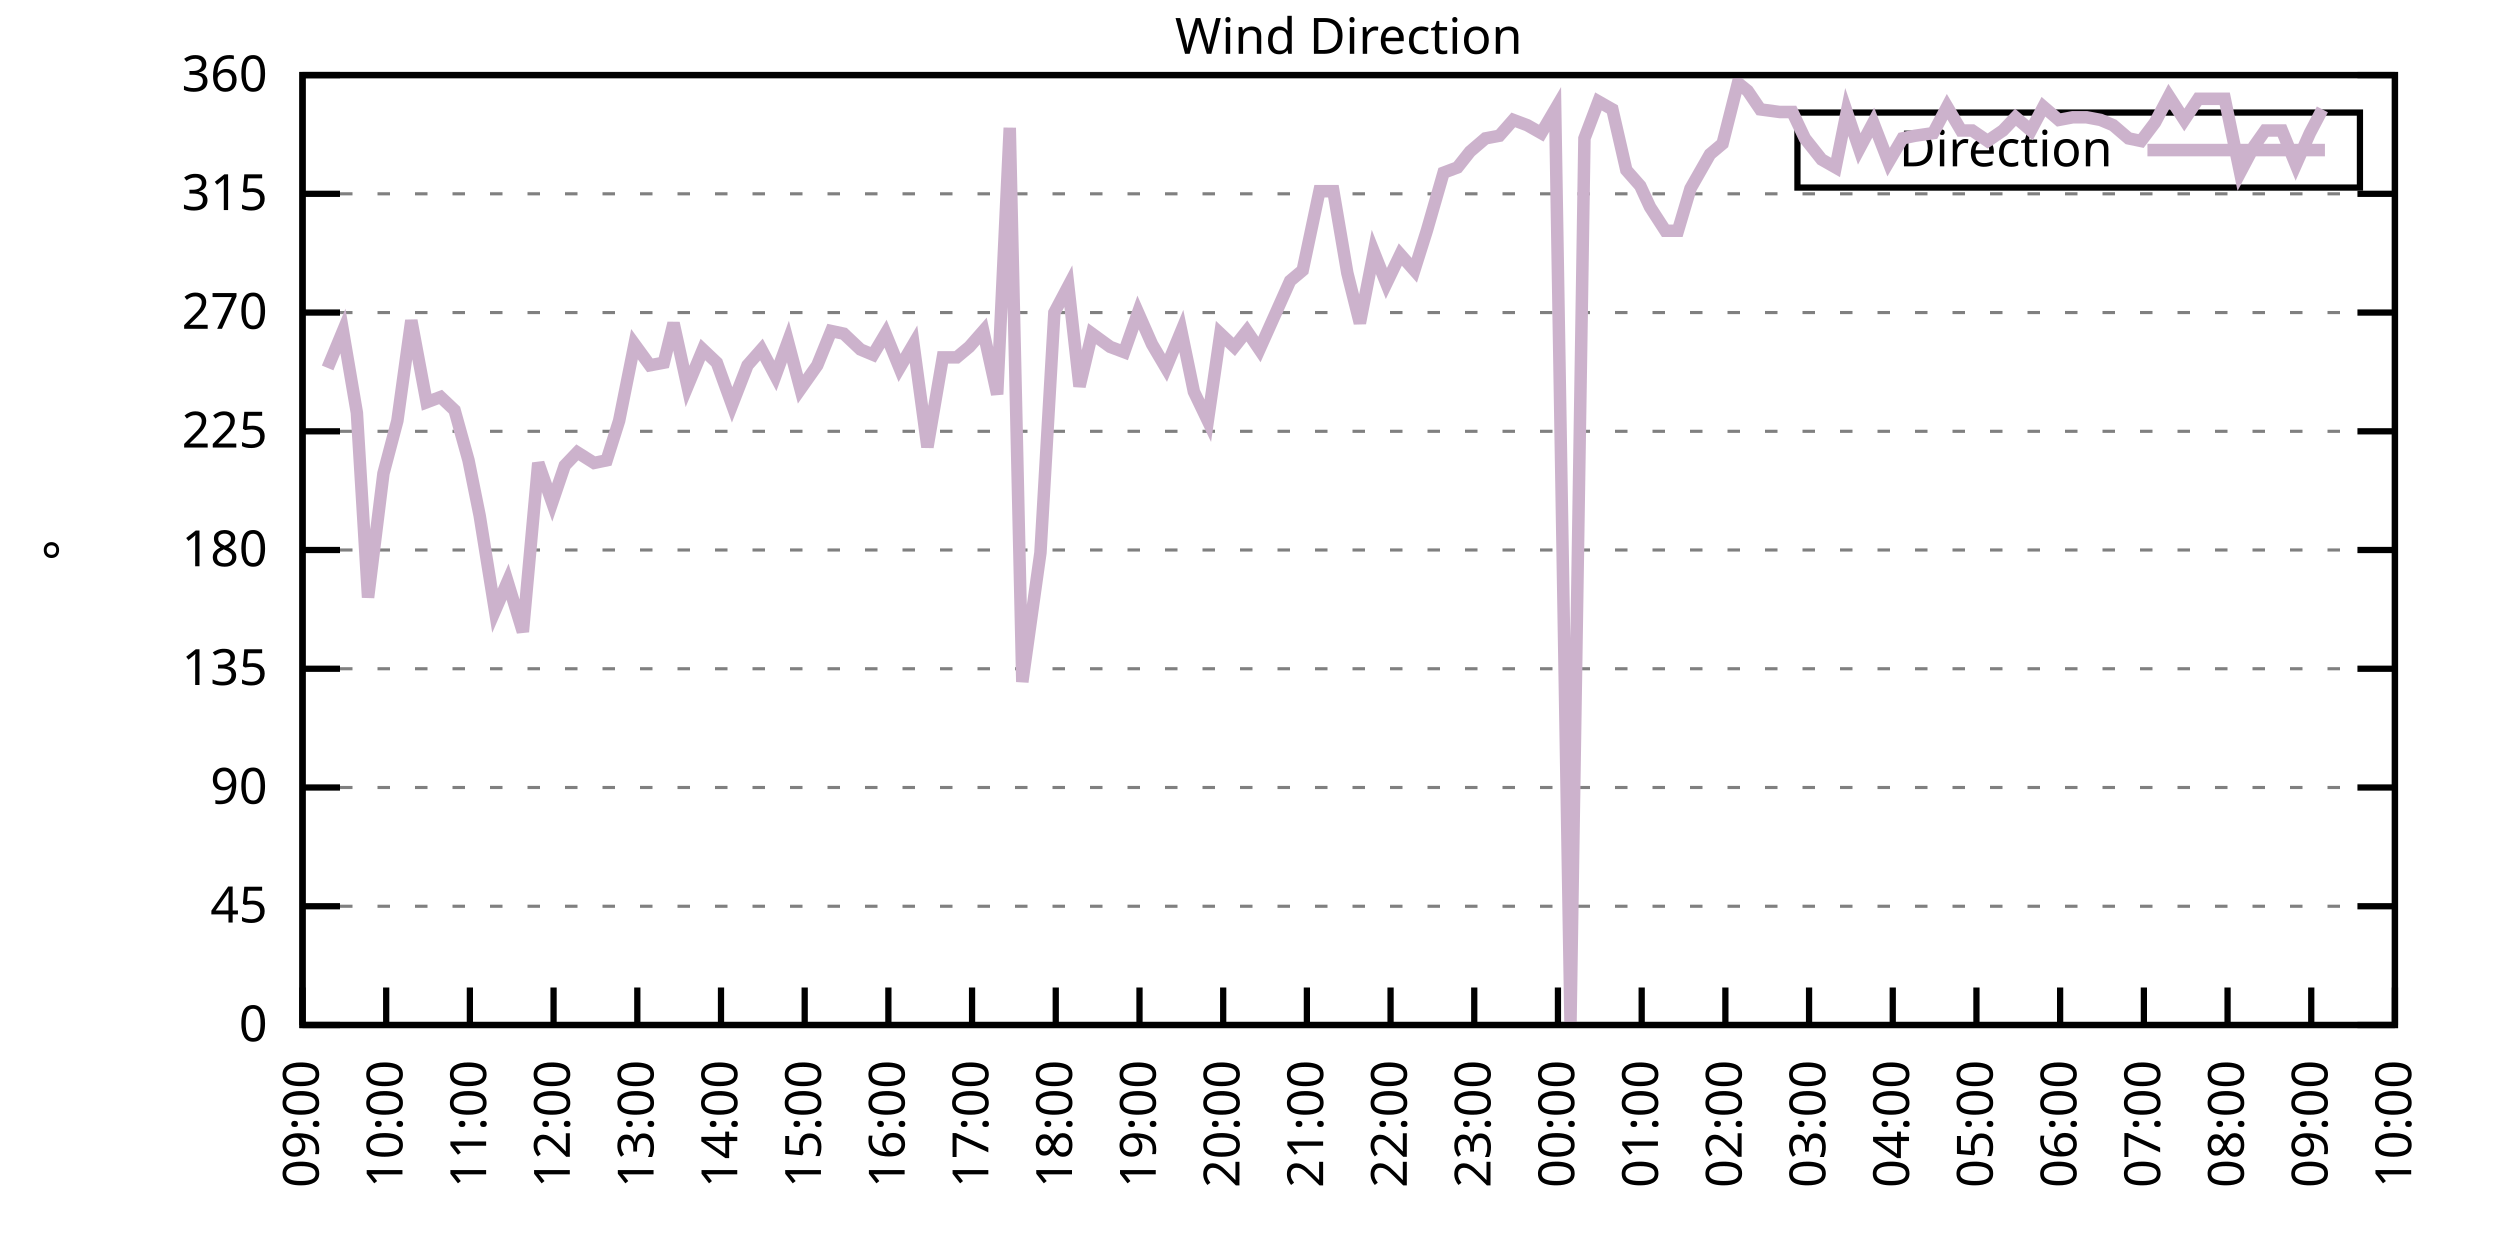
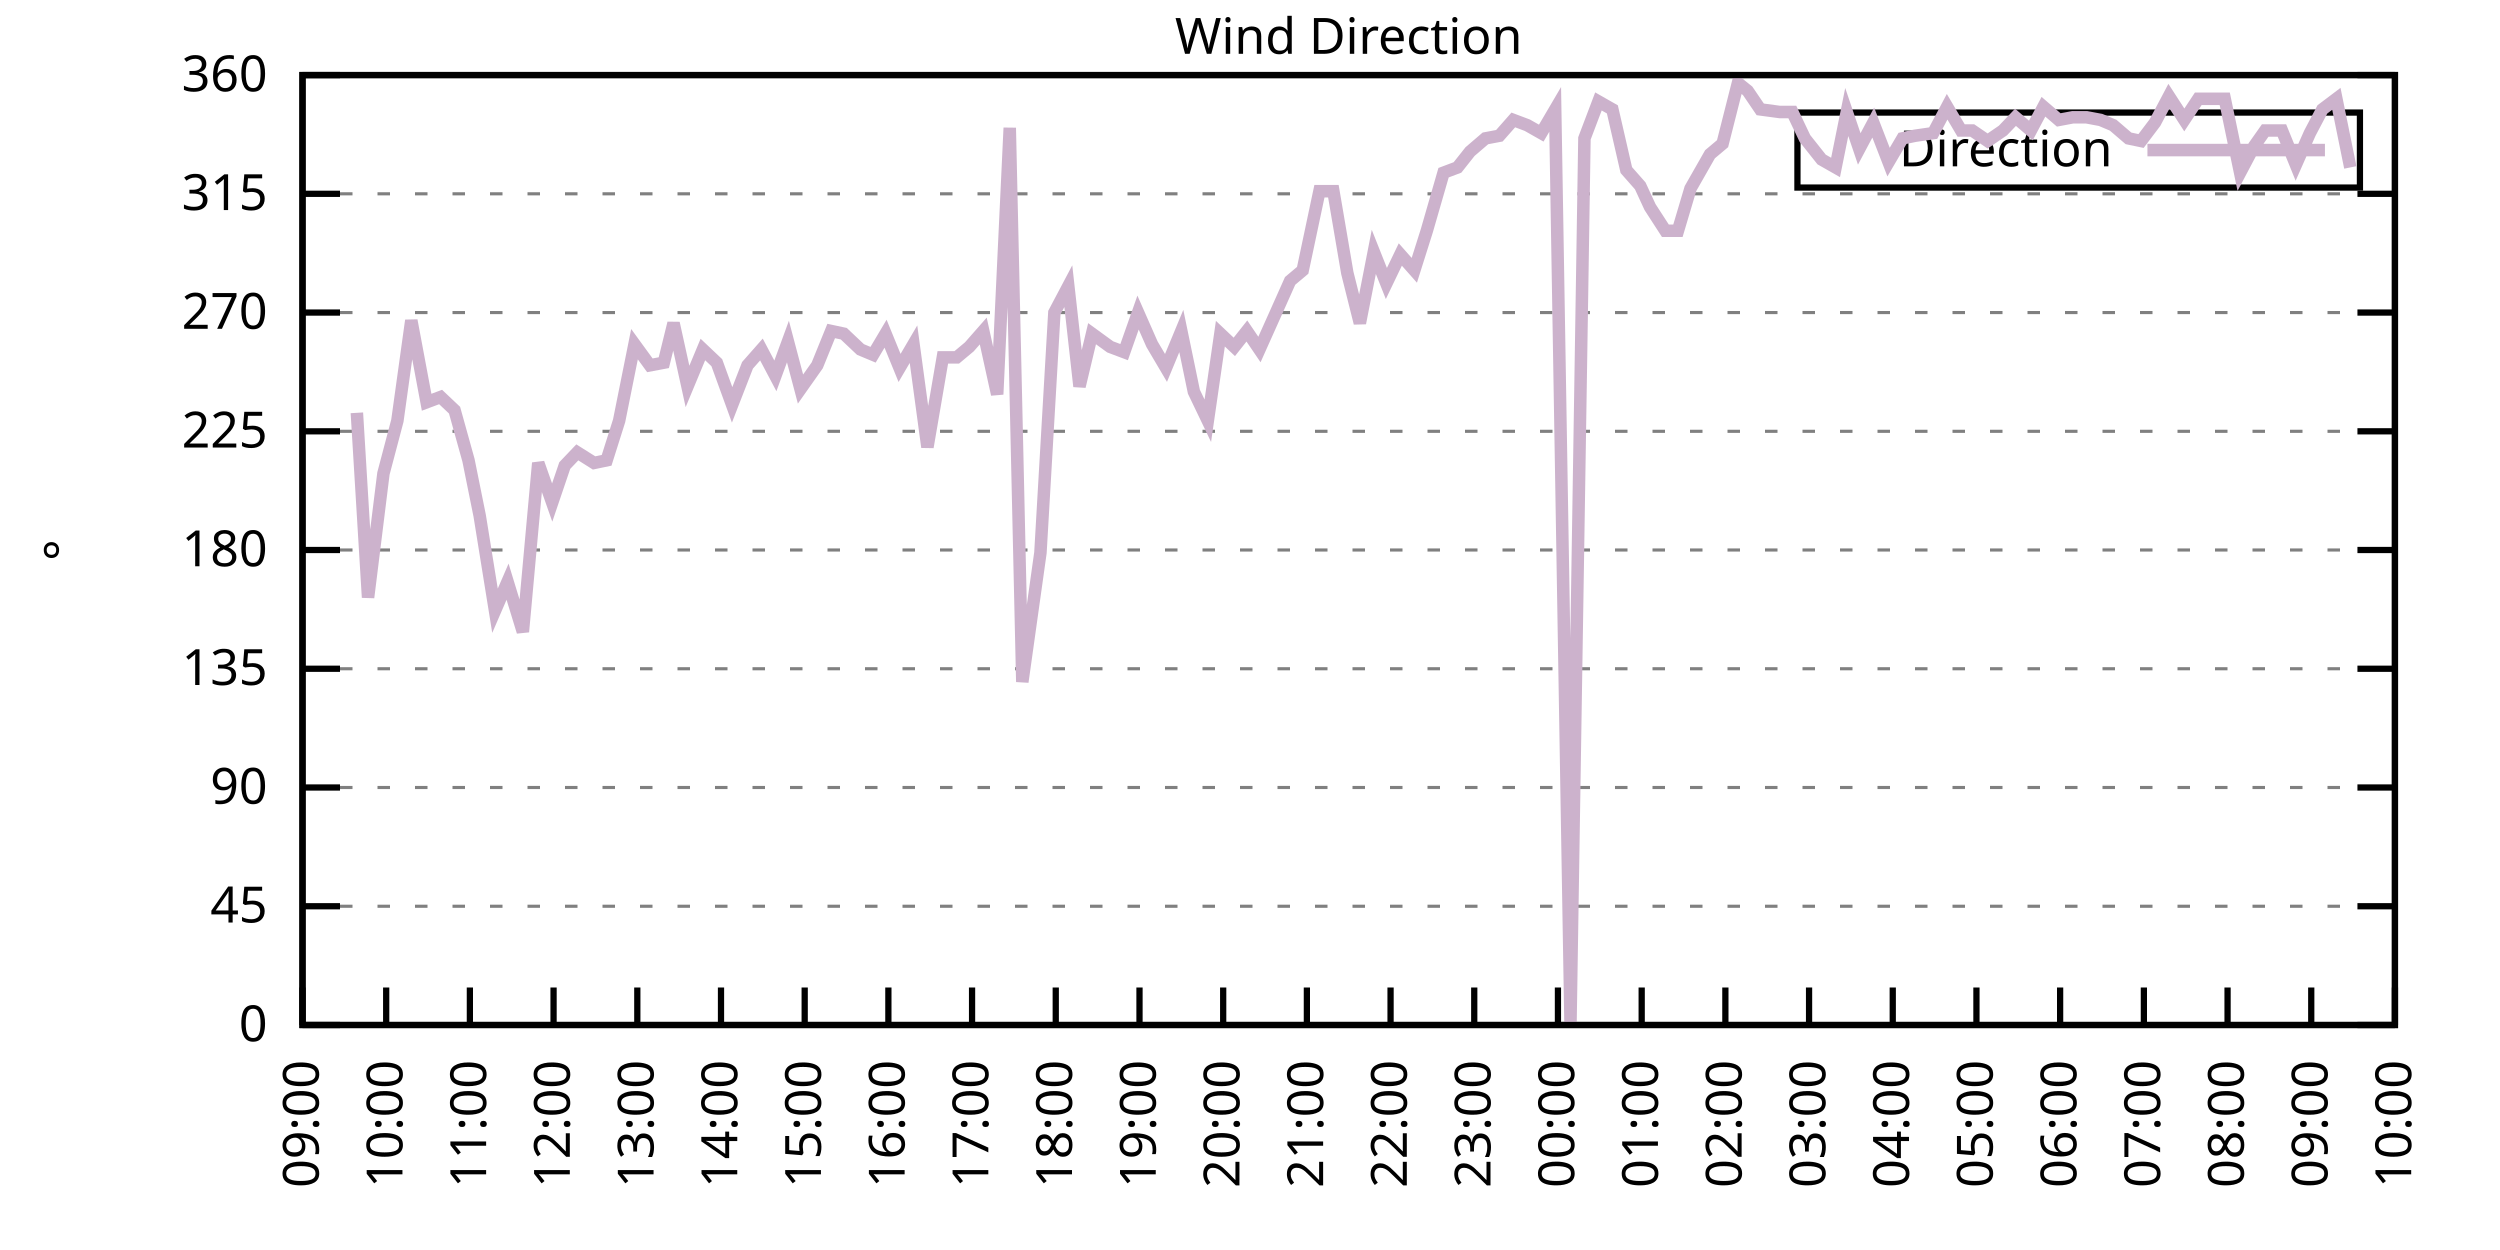
<svg xmlns="http://www.w3.org/2000/svg" xmlns:xlink="http://www.w3.org/1999/xlink" width="400" height="200" viewBox="0 0 400 200">
  <g id="gnuplot_canvas">
    <rect x="0" y="0" width="400" height="200" fill="none" />
    <defs>
      <circle id="gpDot" r="0.5" stroke-width="0.5" stroke="currentColor" />
      <path id="gpPt0" stroke-width="0.333" stroke="currentColor" d="M-1,0 h2 M0,-1 v2" />
      <path id="gpPt1" stroke-width="0.333" stroke="currentColor" d="M-1,-1 L1,1 M1,-1 L-1,1" />
      <path id="gpPt2" stroke-width="0.333" stroke="currentColor" d="M-1,0 L1,0 M0,-1 L0,1 M-1,-1 L1,1 M-1,1 L1,-1" />
      <rect id="gpPt3" stroke-width="0.333" stroke="currentColor" x="-1" y="-1" width="2" height="2" />
      <rect id="gpPt4" stroke-width="0.333" stroke="currentColor" fill="currentColor" x="-1" y="-1" width="2" height="2" />
      <circle id="gpPt5" stroke-width="0.333" stroke="currentColor" cx="0" cy="0" r="1" />
      <use xlink:href="#gpPt5" id="gpPt6" fill="currentColor" stroke="none" />
      <path id="gpPt7" stroke-width="0.333" stroke="currentColor" d="M0,-1.33 L-1.33,0.67 L1.33,0.67 z" />
      <use xlink:href="#gpPt7" id="gpPt8" fill="currentColor" stroke="none" />
      <use xlink:href="#gpPt7" id="gpPt9" stroke="currentColor" transform="rotate(180)" />
      <use xlink:href="#gpPt9" id="gpPt10" fill="currentColor" stroke="none" />
      <use xlink:href="#gpPt3" id="gpPt11" stroke="currentColor" transform="rotate(45)" />
      <use xlink:href="#gpPt11" id="gpPt12" fill="currentColor" stroke="none" />
      <path id="gpPt13" stroke-width="0.333" stroke="currentColor" d="M0,1.330 L1.265,0.411 L0.782,-1.067 L-0.782,-1.076 L-1.265,0.411 z" />
      <use xlink:href="#gpPt13" id="gpPt14" fill="currentColor" stroke="none" />
      <filter id="textbox" filterUnits="objectBoundingBox" x="0" y="0" height="1" width="1">
        <feFlood flood-color="white" flood-opacity="1" result="bgnd" />
        <feComposite in="SourceGraphic" in2="bgnd" operator="atop" />
      </filter>
      <filter id="greybox" filterUnits="objectBoundingBox" x="0" y="0" height="1" width="1">
        <feFlood flood-color="lightgrey" flood-opacity="1" result="grey" />
        <feComposite in="SourceGraphic" in2="grey" operator="atop" />
      </filter>
    </defs>
    <g fill="none" color="white" stroke="currentColor" stroke-width="1.00" stroke-linecap="butt" stroke-linejoin="miter">
</g>
    <g fill="none" color="black" stroke="currentColor" stroke-width="1.00" stroke-linecap="butt" stroke-linejoin="miter">
      <g stroke="none" shape-rendering="crispEdges">
        <polygon fill="rgb(255, 255, 255)" points="48.40,164.00 383.18,164.00 383.18,12.02 48.40,12.02 " />
      </g>
    </g>
    <g fill="none" color="black" stroke="currentColor" stroke-width="1.00" stroke-linecap="butt" stroke-linejoin="miter">
</g>
    <g fill="none" color="black" stroke="black" stroke-width="0.50" stroke-linecap="butt" stroke-linejoin="miter">
</g>
    <g fill="none" color="gray" stroke="currentColor" stroke-width="0.50" stroke-linecap="butt" stroke-linejoin="miter">
      <path stroke="gray" stroke-dasharray="2,4" class="gridline" d="M48.40,164.00 L383.19,164.00  " />
    </g>
    <g fill="none" color="gray" stroke="gray" stroke-width="1.00" stroke-linecap="butt" stroke-linejoin="miter">
</g>
    <g fill="none" color="black" stroke="currentColor" stroke-width="1.00" stroke-linecap="butt" stroke-linejoin="miter">
      <path stroke="black" d="M48.40,164.00 L54.40,164.00 M383.19,164.00 L377.19,164.00  " />
      <g transform="translate(42.80,166.60)" stroke="none" fill="black" font-family="Sans" font-size="8.00" text-anchor="end">
        <text>
          <tspan font-family="Sans"> 0</tspan>
        </text>
      </g>
    </g>
    <g fill="none" color="black" stroke="currentColor" stroke-width="1.00" stroke-linecap="butt" stroke-linejoin="miter">
</g>
    <g fill="none" color="black" stroke="black" stroke-width="0.50" stroke-linecap="butt" stroke-linejoin="miter">
</g>
    <g fill="none" color="gray" stroke="currentColor" stroke-width="0.50" stroke-linecap="butt" stroke-linejoin="miter">
      <path stroke="gray" stroke-dasharray="2,4" class="gridline" d="M48.40,145.00 L383.19,145.00  " />
    </g>
    <g fill="none" color="gray" stroke="gray" stroke-width="1.00" stroke-linecap="butt" stroke-linejoin="miter">
</g>
    <g fill="none" color="black" stroke="currentColor" stroke-width="1.00" stroke-linecap="butt" stroke-linejoin="miter">
      <path stroke="black" d="M48.40,145.00 L54.40,145.00 M383.19,145.00 L377.19,145.00  " />
      <g transform="translate(42.80,147.60)" stroke="none" fill="black" font-family="Sans" font-size="8.00" text-anchor="end">
        <text>
          <tspan font-family="Sans"> 45</tspan>
        </text>
      </g>
    </g>
    <g fill="none" color="black" stroke="currentColor" stroke-width="1.00" stroke-linecap="butt" stroke-linejoin="miter">
</g>
    <g fill="none" color="black" stroke="black" stroke-width="0.50" stroke-linecap="butt" stroke-linejoin="miter">
</g>
    <g fill="none" color="gray" stroke="currentColor" stroke-width="0.50" stroke-linecap="butt" stroke-linejoin="miter">
      <path stroke="gray" stroke-dasharray="2,4" class="gridline" d="M48.40,126.00 L383.19,126.00  " />
    </g>
    <g fill="none" color="gray" stroke="gray" stroke-width="1.00" stroke-linecap="butt" stroke-linejoin="miter">
</g>
    <g fill="none" color="black" stroke="currentColor" stroke-width="1.00" stroke-linecap="butt" stroke-linejoin="miter">
      <path stroke="black" d="M48.40,126.00 L54.40,126.00 M383.19,126.00 L377.19,126.00  " />
      <g transform="translate(42.80,128.60)" stroke="none" fill="black" font-family="Sans" font-size="8.00" text-anchor="end">
        <text>
          <tspan font-family="Sans"> 90</tspan>
        </text>
      </g>
    </g>
    <g fill="none" color="black" stroke="currentColor" stroke-width="1.00" stroke-linecap="butt" stroke-linejoin="miter">
</g>
    <g fill="none" color="black" stroke="black" stroke-width="0.50" stroke-linecap="butt" stroke-linejoin="miter">
</g>
    <g fill="none" color="gray" stroke="currentColor" stroke-width="0.50" stroke-linecap="butt" stroke-linejoin="miter">
      <path stroke="gray" stroke-dasharray="2,4" class="gridline" d="M48.40,107.00 L383.19,107.00  " />
    </g>
    <g fill="none" color="gray" stroke="gray" stroke-width="1.00" stroke-linecap="butt" stroke-linejoin="miter">
</g>
    <g fill="none" color="black" stroke="currentColor" stroke-width="1.00" stroke-linecap="butt" stroke-linejoin="miter">
      <path stroke="black" d="M48.40,107.00 L54.40,107.00 M383.19,107.00 L377.19,107.00  " />
      <g transform="translate(42.80,109.60)" stroke="none" fill="black" font-family="Sans" font-size="8.00" text-anchor="end">
        <text>
          <tspan font-family="Sans"> 135</tspan>
        </text>
      </g>
    </g>
    <g fill="none" color="black" stroke="currentColor" stroke-width="1.00" stroke-linecap="butt" stroke-linejoin="miter">
</g>
    <g fill="none" color="black" stroke="black" stroke-width="0.50" stroke-linecap="butt" stroke-linejoin="miter">
</g>
    <g fill="none" color="gray" stroke="currentColor" stroke-width="0.50" stroke-linecap="butt" stroke-linejoin="miter">
      <path stroke="gray" stroke-dasharray="2,4" class="gridline" d="M48.40,88.00 L383.19,88.00  " />
    </g>
    <g fill="none" color="gray" stroke="gray" stroke-width="1.00" stroke-linecap="butt" stroke-linejoin="miter">
</g>
    <g fill="none" color="black" stroke="currentColor" stroke-width="1.00" stroke-linecap="butt" stroke-linejoin="miter">
      <path stroke="black" d="M48.40,88.00 L54.40,88.00 M383.19,88.00 L377.19,88.00  " />
      <g transform="translate(42.80,90.60)" stroke="none" fill="black" font-family="Sans" font-size="8.00" text-anchor="end">
        <text>
          <tspan font-family="Sans"> 180</tspan>
        </text>
      </g>
    </g>
    <g fill="none" color="black" stroke="currentColor" stroke-width="1.00" stroke-linecap="butt" stroke-linejoin="miter">
</g>
    <g fill="none" color="black" stroke="black" stroke-width="0.50" stroke-linecap="butt" stroke-linejoin="miter">
</g>
    <g fill="none" color="gray" stroke="currentColor" stroke-width="0.50" stroke-linecap="butt" stroke-linejoin="miter">
      <path stroke="gray" stroke-dasharray="2,4" class="gridline" d="M48.40,69.01 L383.19,69.01  " />
    </g>
    <g fill="none" color="gray" stroke="gray" stroke-width="1.00" stroke-linecap="butt" stroke-linejoin="miter">
</g>
    <g fill="none" color="black" stroke="currentColor" stroke-width="1.00" stroke-linecap="butt" stroke-linejoin="miter">
      <path stroke="black" d="M48.40,69.01 L54.40,69.01 M383.19,69.01 L377.19,69.01  " />
      <g transform="translate(42.80,71.61)" stroke="none" fill="black" font-family="Sans" font-size="8.00" text-anchor="end">
        <text>
          <tspan font-family="Sans"> 225</tspan>
        </text>
      </g>
    </g>
    <g fill="none" color="black" stroke="currentColor" stroke-width="1.00" stroke-linecap="butt" stroke-linejoin="miter">
</g>
    <g fill="none" color="black" stroke="black" stroke-width="0.50" stroke-linecap="butt" stroke-linejoin="miter">
</g>
    <g fill="none" color="gray" stroke="currentColor" stroke-width="0.50" stroke-linecap="butt" stroke-linejoin="miter">
      <path stroke="gray" stroke-dasharray="2,4" class="gridline" d="M48.40,50.01 L383.19,50.01  " />
    </g>
    <g fill="none" color="gray" stroke="gray" stroke-width="1.00" stroke-linecap="butt" stroke-linejoin="miter">
</g>
    <g fill="none" color="black" stroke="currentColor" stroke-width="1.00" stroke-linecap="butt" stroke-linejoin="miter">
      <path stroke="black" d="M48.40,50.01 L54.40,50.01 M383.19,50.01 L377.19,50.01  " />
      <g transform="translate(42.80,52.61)" stroke="none" fill="black" font-family="Sans" font-size="8.00" text-anchor="end">
        <text>
          <tspan font-family="Sans"> 270</tspan>
        </text>
      </g>
    </g>
    <g fill="none" color="black" stroke="currentColor" stroke-width="1.00" stroke-linecap="butt" stroke-linejoin="miter">
</g>
    <g fill="none" color="black" stroke="black" stroke-width="0.50" stroke-linecap="butt" stroke-linejoin="miter">
</g>
    <g fill="none" color="gray" stroke="currentColor" stroke-width="0.50" stroke-linecap="butt" stroke-linejoin="miter">
      <path stroke="gray" stroke-dasharray="2,4" class="gridline" d="M48.40,31.01 L383.19,31.01  " />
    </g>
    <g fill="none" color="gray" stroke="gray" stroke-width="1.00" stroke-linecap="butt" stroke-linejoin="miter">
</g>
    <g fill="none" color="black" stroke="currentColor" stroke-width="1.00" stroke-linecap="butt" stroke-linejoin="miter">
      <path stroke="black" d="M48.40,31.01 L54.40,31.01 M383.19,31.01 L377.19,31.01  " />
      <g transform="translate(42.80,33.61)" stroke="none" fill="black" font-family="Sans" font-size="8.00" text-anchor="end">
        <text>
          <tspan font-family="Sans"> 315</tspan>
        </text>
      </g>
    </g>
    <g fill="none" color="black" stroke="currentColor" stroke-width="1.00" stroke-linecap="butt" stroke-linejoin="miter">
</g>
    <g fill="none" color="black" stroke="black" stroke-width="0.50" stroke-linecap="butt" stroke-linejoin="miter">
</g>
    <g fill="none" color="gray" stroke="currentColor" stroke-width="0.50" stroke-linecap="butt" stroke-linejoin="miter">
      <path stroke="gray" stroke-dasharray="2,4" class="gridline" d="M48.40,12.01 L383.19,12.01  " />
    </g>
    <g fill="none" color="gray" stroke="gray" stroke-width="1.00" stroke-linecap="butt" stroke-linejoin="miter">
</g>
    <g fill="none" color="black" stroke="currentColor" stroke-width="1.00" stroke-linecap="butt" stroke-linejoin="miter">
      <path stroke="black" d="M48.40,12.01 L54.40,12.01 M383.19,12.01 L377.19,12.01  " />
      <g transform="translate(42.80,14.61)" stroke="none" fill="black" font-family="Sans" font-size="8.00" text-anchor="end">
        <text>
          <tspan font-family="Sans"> 360</tspan>
        </text>
      </g>
    </g>
    <g fill="none" color="black" stroke="currentColor" stroke-width="1.00" stroke-linecap="butt" stroke-linejoin="miter">
      <path stroke="black" d="M48.40,164.00 L48.40,158.00  " />
      <g transform="translate(51.00,169.60) rotate(270.00)" stroke="none" fill="black" font-family="Sans" font-size="8.00" text-anchor="end">
        <text>
          <tspan font-family="Sans">09:00</tspan>
        </text>
      </g>
    </g>
    <g fill="none" color="black" stroke="currentColor" stroke-width="1.00" stroke-linecap="butt" stroke-linejoin="miter">
      <path stroke="black" d="M61.79,164.00 L61.79,158.00  " />
      <g transform="translate(64.39,169.60) rotate(270.00)" stroke="none" fill="black" font-family="Sans" font-size="8.00" text-anchor="end">
        <text>
          <tspan font-family="Sans">10:00</tspan>
        </text>
      </g>
    </g>
    <g fill="none" color="black" stroke="currentColor" stroke-width="1.00" stroke-linecap="butt" stroke-linejoin="miter">
      <path stroke="black" d="M75.18,164.00 L75.18,158.00  " />
      <g transform="translate(77.78,169.60) rotate(270.00)" stroke="none" fill="black" font-family="Sans" font-size="8.00" text-anchor="end">
        <text>
          <tspan font-family="Sans">11:00</tspan>
        </text>
      </g>
    </g>
    <g fill="none" color="black" stroke="currentColor" stroke-width="1.00" stroke-linecap="butt" stroke-linejoin="miter">
      <path stroke="black" d="M88.57,164.00 L88.57,158.00  " />
      <g transform="translate(91.17,169.60) rotate(270.00)" stroke="none" fill="black" font-family="Sans" font-size="8.00" text-anchor="end">
        <text>
          <tspan font-family="Sans">12:00</tspan>
        </text>
      </g>
    </g>
    <g fill="none" color="black" stroke="currentColor" stroke-width="1.00" stroke-linecap="butt" stroke-linejoin="miter">
      <path stroke="black" d="M101.97,164.00 L101.97,158.00  " />
      <g transform="translate(104.57,169.60) rotate(270.00)" stroke="none" fill="black" font-family="Sans" font-size="8.00" text-anchor="end">
        <text>
          <tspan font-family="Sans">13:00</tspan>
        </text>
      </g>
    </g>
    <g fill="none" color="black" stroke="currentColor" stroke-width="1.00" stroke-linecap="butt" stroke-linejoin="miter">
      <path stroke="black" d="M115.36,164.00 L115.36,158.00  " />
      <g transform="translate(117.96,169.60) rotate(270.00)" stroke="none" fill="black" font-family="Sans" font-size="8.00" text-anchor="end">
        <text>
          <tspan font-family="Sans">14:00</tspan>
        </text>
      </g>
    </g>
    <g fill="none" color="black" stroke="currentColor" stroke-width="1.00" stroke-linecap="butt" stroke-linejoin="miter">
      <path stroke="black" d="M128.75,164.00 L128.75,158.00  " />
      <g transform="translate(131.35,169.60) rotate(270.00)" stroke="none" fill="black" font-family="Sans" font-size="8.00" text-anchor="end">
        <text>
          <tspan font-family="Sans">15:00</tspan>
        </text>
      </g>
    </g>
    <g fill="none" color="black" stroke="currentColor" stroke-width="1.00" stroke-linecap="butt" stroke-linejoin="miter">
      <path stroke="black" d="M142.14,164.00 L142.14,158.00  " />
      <g transform="translate(144.74,169.60) rotate(270.00)" stroke="none" fill="black" font-family="Sans" font-size="8.00" text-anchor="end">
        <text>
          <tspan font-family="Sans">16:00</tspan>
        </text>
      </g>
    </g>
    <g fill="none" color="black" stroke="currentColor" stroke-width="1.00" stroke-linecap="butt" stroke-linejoin="miter">
      <path stroke="black" d="M155.53,164.00 L155.53,158.00  " />
      <g transform="translate(158.13,169.60) rotate(270.00)" stroke="none" fill="black" font-family="Sans" font-size="8.00" text-anchor="end">
        <text>
          <tspan font-family="Sans">17:00</tspan>
        </text>
      </g>
    </g>
    <g fill="none" color="black" stroke="currentColor" stroke-width="1.00" stroke-linecap="butt" stroke-linejoin="miter">
      <path stroke="black" d="M168.92,164.00 L168.92,158.00  " />
      <g transform="translate(171.52,169.60) rotate(270.00)" stroke="none" fill="black" font-family="Sans" font-size="8.00" text-anchor="end">
        <text>
          <tspan font-family="Sans">18:00</tspan>
        </text>
      </g>
    </g>
    <g fill="none" color="black" stroke="currentColor" stroke-width="1.00" stroke-linecap="butt" stroke-linejoin="miter">
      <path stroke="black" d="M182.32,164.00 L182.32,158.00  " />
      <g transform="translate(184.92,169.60) rotate(270.00)" stroke="none" fill="black" font-family="Sans" font-size="8.00" text-anchor="end">
        <text>
          <tspan font-family="Sans">19:00</tspan>
        </text>
      </g>
    </g>
    <g fill="none" color="black" stroke="currentColor" stroke-width="1.00" stroke-linecap="butt" stroke-linejoin="miter">
      <path stroke="black" d="M195.71,164.00 L195.71,158.00  " />
      <g transform="translate(198.31,169.60) rotate(270.00)" stroke="none" fill="black" font-family="Sans" font-size="8.00" text-anchor="end">
        <text>
          <tspan font-family="Sans">20:00</tspan>
        </text>
      </g>
    </g>
    <g fill="none" color="black" stroke="currentColor" stroke-width="1.00" stroke-linecap="butt" stroke-linejoin="miter">
      <path stroke="black" d="M209.10,164.00 L209.10,158.00  " />
      <g transform="translate(211.70,169.60) rotate(270.00)" stroke="none" fill="black" font-family="Sans" font-size="8.00" text-anchor="end">
        <text>
          <tspan font-family="Sans">21:00</tspan>
        </text>
      </g>
    </g>
    <g fill="none" color="black" stroke="currentColor" stroke-width="1.00" stroke-linecap="butt" stroke-linejoin="miter">
      <path stroke="black" d="M222.49,164.00 L222.49,158.00  " />
      <g transform="translate(225.09,169.60) rotate(270.00)" stroke="none" fill="black" font-family="Sans" font-size="8.00" text-anchor="end">
        <text>
          <tspan font-family="Sans">22:00</tspan>
        </text>
      </g>
    </g>
    <g fill="none" color="black" stroke="currentColor" stroke-width="1.00" stroke-linecap="butt" stroke-linejoin="miter">
      <path stroke="black" d="M235.88,164.00 L235.88,158.00  " />
      <g transform="translate(238.48,169.60) rotate(270.00)" stroke="none" fill="black" font-family="Sans" font-size="8.00" text-anchor="end">
        <text>
          <tspan font-family="Sans">23:00</tspan>
        </text>
      </g>
    </g>
    <g fill="none" color="black" stroke="currentColor" stroke-width="1.00" stroke-linecap="butt" stroke-linejoin="miter">
      <path stroke="black" d="M249.27,164.00 L249.27,158.00  " />
      <g transform="translate(251.87,169.60) rotate(270.00)" stroke="none" fill="black" font-family="Sans" font-size="8.00" text-anchor="end">
        <text>
          <tspan font-family="Sans">00:00</tspan>
        </text>
      </g>
    </g>
    <g fill="none" color="black" stroke="currentColor" stroke-width="1.00" stroke-linecap="butt" stroke-linejoin="miter">
      <path stroke="black" d="M262.67,164.00 L262.67,158.00  " />
      <g transform="translate(265.27,169.60) rotate(270.00)" stroke="none" fill="black" font-family="Sans" font-size="8.00" text-anchor="end">
        <text>
          <tspan font-family="Sans">01:00</tspan>
        </text>
      </g>
    </g>
    <g fill="none" color="black" stroke="currentColor" stroke-width="1.00" stroke-linecap="butt" stroke-linejoin="miter">
      <path stroke="black" d="M276.06,164.00 L276.06,158.00  " />
      <g transform="translate(278.66,169.60) rotate(270.00)" stroke="none" fill="black" font-family="Sans" font-size="8.00" text-anchor="end">
        <text>
          <tspan font-family="Sans">02:00</tspan>
        </text>
      </g>
    </g>
    <g fill="none" color="black" stroke="currentColor" stroke-width="1.00" stroke-linecap="butt" stroke-linejoin="miter">
      <path stroke="black" d="M289.45,164.00 L289.45,158.00  " />
      <g transform="translate(292.05,169.60) rotate(270.00)" stroke="none" fill="black" font-family="Sans" font-size="8.00" text-anchor="end">
        <text>
          <tspan font-family="Sans">03:00</tspan>
        </text>
      </g>
    </g>
    <g fill="none" color="black" stroke="currentColor" stroke-width="1.00" stroke-linecap="butt" stroke-linejoin="miter">
      <path stroke="black" d="M302.84,164.00 L302.84,158.00  " />
      <g transform="translate(305.44,169.60) rotate(270.00)" stroke="none" fill="black" font-family="Sans" font-size="8.00" text-anchor="end">
        <text>
          <tspan font-family="Sans">04:00</tspan>
        </text>
      </g>
    </g>
    <g fill="none" color="black" stroke="currentColor" stroke-width="1.00" stroke-linecap="butt" stroke-linejoin="miter">
      <path stroke="black" d="M316.23,164.00 L316.23,158.00  " />
      <g transform="translate(318.83,169.60) rotate(270.00)" stroke="none" fill="black" font-family="Sans" font-size="8.00" text-anchor="end">
        <text>
          <tspan font-family="Sans">05:00</tspan>
        </text>
      </g>
    </g>
    <g fill="none" color="black" stroke="currentColor" stroke-width="1.00" stroke-linecap="butt" stroke-linejoin="miter">
      <path stroke="black" d="M329.62,164.00 L329.62,158.00  " />
      <g transform="translate(332.22,169.60) rotate(270.00)" stroke="none" fill="black" font-family="Sans" font-size="8.00" text-anchor="end">
        <text>
          <tspan font-family="Sans">06:00</tspan>
        </text>
      </g>
    </g>
    <g fill="none" color="black" stroke="currentColor" stroke-width="1.00" stroke-linecap="butt" stroke-linejoin="miter">
      <path stroke="black" d="M343.02,164.00 L343.02,158.00  " />
      <g transform="translate(345.62,169.60) rotate(270.00)" stroke="none" fill="black" font-family="Sans" font-size="8.00" text-anchor="end">
        <text>
          <tspan font-family="Sans">07:00</tspan>
        </text>
      </g>
    </g>
    <g fill="none" color="black" stroke="currentColor" stroke-width="1.00" stroke-linecap="butt" stroke-linejoin="miter">
      <path stroke="black" d="M356.41,164.00 L356.41,158.00  " />
      <g transform="translate(359.01,169.60) rotate(270.00)" stroke="none" fill="black" font-family="Sans" font-size="8.00" text-anchor="end">
        <text>
          <tspan font-family="Sans">08:00</tspan>
        </text>
      </g>
    </g>
    <g fill="none" color="black" stroke="currentColor" stroke-width="1.00" stroke-linecap="butt" stroke-linejoin="miter">
      <path stroke="black" d="M369.80,164.00 L369.80,158.00  " />
      <g transform="translate(372.40,169.60) rotate(270.00)" stroke="none" fill="black" font-family="Sans" font-size="8.00" text-anchor="end">
        <text>
          <tspan font-family="Sans">09:00</tspan>
        </text>
      </g>
    </g>
    <g fill="none" color="black" stroke="currentColor" stroke-width="1.00" stroke-linecap="butt" stroke-linejoin="miter">
      <path stroke="black" d="M383.19,164.00 L383.19,158.00  " />
      <g transform="translate(385.79,169.60) rotate(270.00)" stroke="none" fill="black" font-family="Sans" font-size="8.00" text-anchor="end">
        <text>
          <tspan font-family="Sans">10:00</tspan>
        </text>
      </g>
    </g>
    <g fill="none" color="black" stroke="currentColor" stroke-width="1.00" stroke-linecap="butt" stroke-linejoin="miter">
</g>
    <g fill="none" color="black" stroke="currentColor" stroke-width="1.00" stroke-linecap="butt" stroke-linejoin="miter">
      <path stroke="black" d="M48.40,12.01 L48.40,164.00 L383.19,164.00 L383.19,12.01 L48.40,12.01 Z  " />
    </g>
    <g fill="none" color="black" stroke="currentColor" stroke-width="1.00" stroke-linecap="butt" stroke-linejoin="miter">
</g>
    <g fill="none" color="black" stroke="currentColor" stroke-width="1.00" stroke-linecap="butt" stroke-linejoin="miter">
      <path stroke="black" d="M287.59,30.01 L287.59,18.01 L377.59,18.01 L377.59,30.01 L287.59,30.01 Z  " />
    </g>
    <g id="Wind_direction_plot_1">
      <g fill="none" color="white" stroke="black" stroke-width="2.00" stroke-linecap="butt" stroke-linejoin="miter">
</g>
      <g fill="none" color="black" stroke="currentColor" stroke-width="2.00" stroke-linecap="butt" stroke-linejoin="miter">
        <g transform="translate(337.99,26.61)" stroke="none" fill="black" font-family="Sans" font-size="8.00" text-anchor="end">
          <text>
            <tspan font-family="Sans">Direction</tspan>
          </text>
        </g>
      </g>
      <g fill="none" color="black" stroke="currentColor" stroke-width="2.00" stroke-linecap="butt" stroke-linejoin="miter">
-         <path stroke="rgb(204, 178, 204)" d="M343.59,24.01 L371.99,24.01 M52.42,58.87 L54.87,52.96 L57.10,66.05 L58.89,95.60 L61.35,75.76 L63.58,67.32   L65.81,51.27 L68.26,64.36 L70.50,63.52 L72.73,65.63 L74.96,73.65 L76.75,82.52 L79.20,97.72 L81.21,93.07   L83.66,101.09 L86.12,74.07 L88.35,80.41 L90.36,74.49 L92.37,72.38 L95.05,74.07 L97.06,73.65 L99.06,67.32   L101.52,55.07 L103.98,58.45 L106.21,58.03 L107.77,51.70 L110.00,61.83 L112.46,55.92 L114.69,58.03 L117.14,64.78   L119.60,58.45 L121.83,55.92 L124.06,60.14 L126.07,54.65 L128.08,62.25 L130.76,58.45 L132.99,52.96 L135.00,53.39   L137.68,55.92 L139.69,56.76 L141.69,53.39 L143.93,58.87 L146.16,55.07 L148.39,71.54 L150.85,57.18 L153.08,57.18   L155.09,55.50 L157.32,52.96 L159.55,63.10 L161.56,20.45 L163.57,109.11 L166.47,88.43 L168.70,50.01 L170.93,45.79   L172.72,61.83 L174.73,53.39 L177.63,55.50 L179.86,56.34 L182.09,50.01 L184.32,55.07 L186.56,58.87 L189.01,52.96   L191.02,62.67 L193.25,67.32 L195.26,53.39 L197.49,55.50 L199.50,52.96 L201.51,55.92 L203.97,50.43 L206.42,44.94   L208.43,43.25 L211.11,30.59 L213.34,30.59 L215.57,43.67 L217.58,51.70 L219.81,40.30 L221.82,45.36 L224.05,40.72   L226.29,43.25 L228.29,36.92 L230.97,27.63 L233.20,26.79 L235.21,24.25 L237.67,22.14 L239.90,21.72 L242.13,19.19   L244.36,20.03 L246.60,21.30 L248.83,17.50 L251.28,163.58 L253.51,22.14 L255.75,16.23 L257.98,17.50 L260.21,27.21   L262.44,29.74 L264.00,33.12 L266.46,36.92 L268.47,36.92 L270.48,30.16 L273.60,24.68 L275.61,22.99 L278.07,13.28   L279.63,14.54 L281.64,17.50 L284.76,17.92 L286.77,17.92 L288.78,22.14 L291.46,25.52 L293.69,26.79 L295.48,17.92   L297.48,23.83 L299.72,19.61 L302.17,25.94 L304.40,22.14 L306.41,21.72 L309.31,21.30 L311.54,17.08 L313.78,20.88   L315.56,20.88 L318.02,22.56 L320.47,20.88 L322.48,18.77 L324.94,20.88 L326.95,17.08 L329.40,19.19 L331.63,18.77   L333.86,18.77 L336.10,19.19 L338.10,20.03 L340.56,22.14 L342.57,22.56 L344.80,19.61 L347.03,15.39 L349.49,19.19   L351.72,15.81 L353.95,15.81 L355.96,15.81 L358.42,27.63 L360.65,23.41 L362.43,20.88 L365.11,20.88 L367.34,26.36   L369.58,21.30 L371.58,17.50  " />
+         <path stroke="rgb(204, 178, 204)" d="M343.59,24.01 L371.99,24.01 M57.10,66.05 L58.89,95.60 L61.35,75.76 L63.58,67.32 L65.81,51.27 L68.26,64.36   L70.50,63.52 L72.73,65.63 L74.96,73.65 L76.75,82.52 L79.20,97.72 L81.21,93.07 L83.66,101.09 L86.12,74.07   L88.35,80.41 L90.36,74.49 L92.37,72.38 L95.05,74.07 L97.06,73.65 L99.06,67.32 L101.52,55.07 L103.98,58.45   L106.21,58.03 L107.77,51.70 L110.00,61.83 L112.46,55.92 L114.69,58.03 L117.14,64.78 L119.60,58.45 L121.83,55.92   L124.06,60.14 L126.07,54.65 L128.08,62.25 L130.76,58.45 L132.99,52.96 L135.00,53.39 L137.68,55.92 L139.69,56.76   L141.69,53.39 L143.93,58.87 L146.16,55.07 L148.39,71.54 L150.85,57.18 L153.08,57.18 L155.09,55.50 L157.32,52.96   L159.55,63.10 L161.56,20.45 L163.57,109.11 L166.47,88.43 L168.70,50.01 L170.93,45.79 L172.72,61.83 L174.73,53.39   L177.63,55.50 L179.86,56.34 L182.09,50.01 L184.32,55.07 L186.56,58.87 L189.01,52.96 L191.02,62.67 L193.25,67.32   L195.26,53.39 L197.49,55.50 L199.50,52.96 L201.51,55.92 L203.97,50.43 L206.42,44.94 L208.43,43.25 L211.11,30.59   L213.34,30.59 L215.57,43.67 L217.58,51.70 L219.81,40.30 L221.82,45.36 L224.05,40.72 L226.29,43.25 L228.29,36.92   L230.97,27.63 L233.20,26.79 L235.21,24.25 L237.67,22.14 L239.90,21.72 L242.13,19.19 L244.36,20.03 L246.60,21.30   L248.83,17.50 L251.28,163.58 L253.51,22.14 L255.75,16.23 L257.98,17.50 L260.21,27.21 L262.44,29.74 L264.00,33.12   L266.46,36.92 L268.47,36.92 L270.48,30.16 L273.60,24.68 L275.61,22.99 L278.07,13.28 L279.63,14.54 L281.64,17.50   L284.76,17.92 L286.77,17.92 L288.78,22.14 L291.46,25.52 L293.69,26.79 L295.48,17.92 L297.48,23.83 L299.72,19.61   L302.17,25.94 L304.40,22.14 L306.41,21.72 L309.31,21.30 L311.54,17.08 L313.78,20.88 L315.56,20.88 L318.02,22.56   L320.47,20.88 L322.48,18.77 L324.94,20.88 L326.95,17.08 L329.40,19.19 L331.63,18.77 L333.86,18.77 L336.10,19.19   L338.10,20.03 L340.56,22.14 L342.57,22.56 L344.80,19.61 L347.03,15.39 L349.49,19.19 L351.72,15.81 L353.95,15.81   L355.96,15.81 L358.42,27.63 L360.65,23.41 L362.43,20.88 L365.11,20.88 L367.34,26.36 L369.58,21.30 L371.58,17.50   L373.82,15.81 L376.05,26.79  " />
      </g>
    </g>
    <g fill="none" color="black" stroke="currentColor" stroke-width="2.00" stroke-linecap="butt" stroke-linejoin="miter">
</g>
    <g fill="none" color="black" stroke="black" stroke-width="1.00" stroke-linecap="butt" stroke-linejoin="miter">
</g>
    <g fill="none" color="black" stroke="currentColor" stroke-width="1.00" stroke-linecap="butt" stroke-linejoin="miter">
      <path stroke="black" d="M48.40,12.01 L48.40,164.00 L383.19,164.00 L383.19,12.01 L48.40,12.01 Z  " />
      <g transform="translate(12.80,88.01) rotate(270.00)" stroke="none" fill="black" font-family="Sans" font-size="8.00" text-anchor="middle">
        <text>
          <tspan font-family="Sans">°</tspan>
        </text>
      </g>
    </g>
    <g fill="none" color="black" stroke="currentColor" stroke-width="1.00" stroke-linecap="butt" stroke-linejoin="miter">
</g>
    <g fill="none" color="black" stroke="currentColor" stroke-width="1.00" stroke-linecap="butt" stroke-linejoin="miter">
      <g transform="translate(215.79,8.61)" stroke="none" fill="black" font-family="Sans" font-size="8.00" text-anchor="middle">
        <text>
          <tspan font-family="Sans">Wind Direction</tspan>
        </text>
      </g>
    </g>
    <g fill="none" color="black" stroke="currentColor" stroke-width="1.00" stroke-linecap="butt" stroke-linejoin="miter">
</g>
  </g>
</svg>
